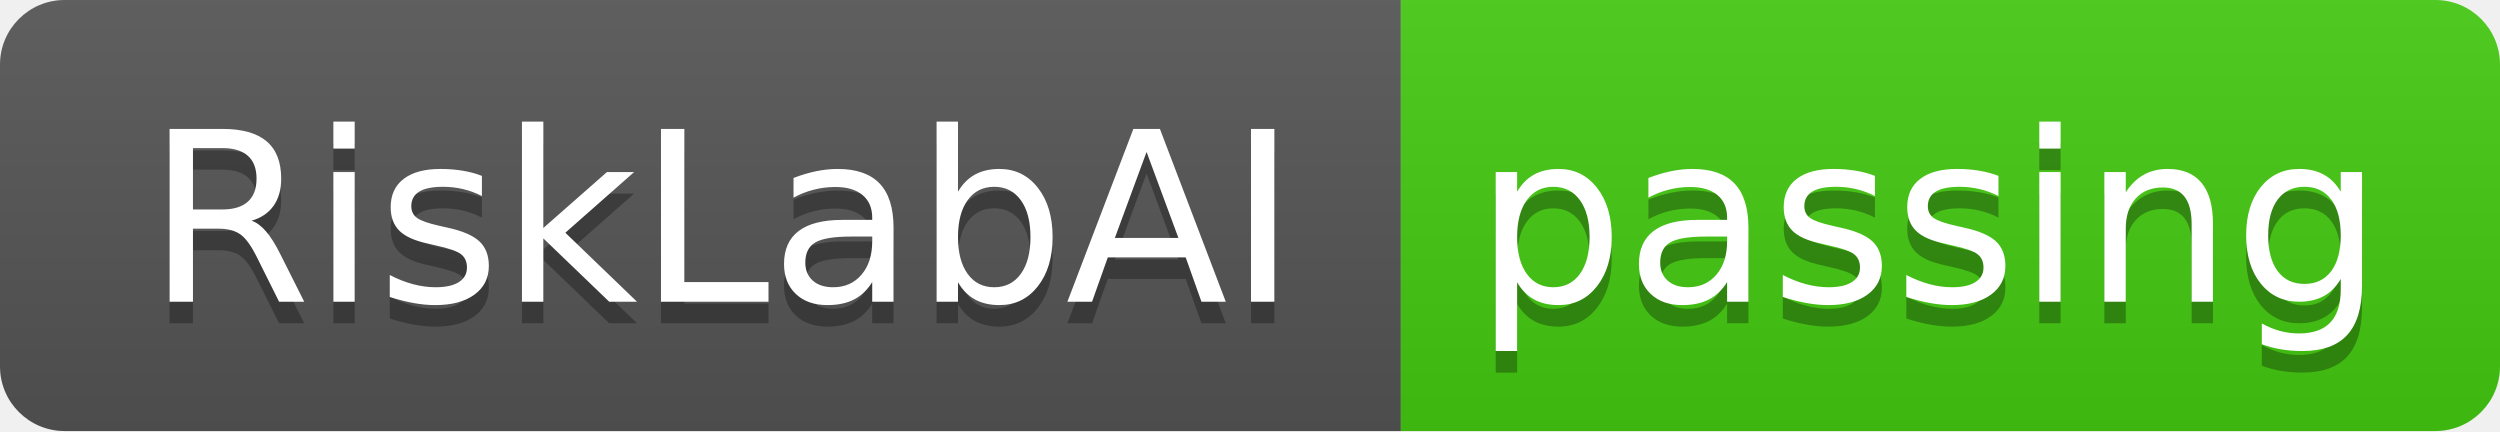
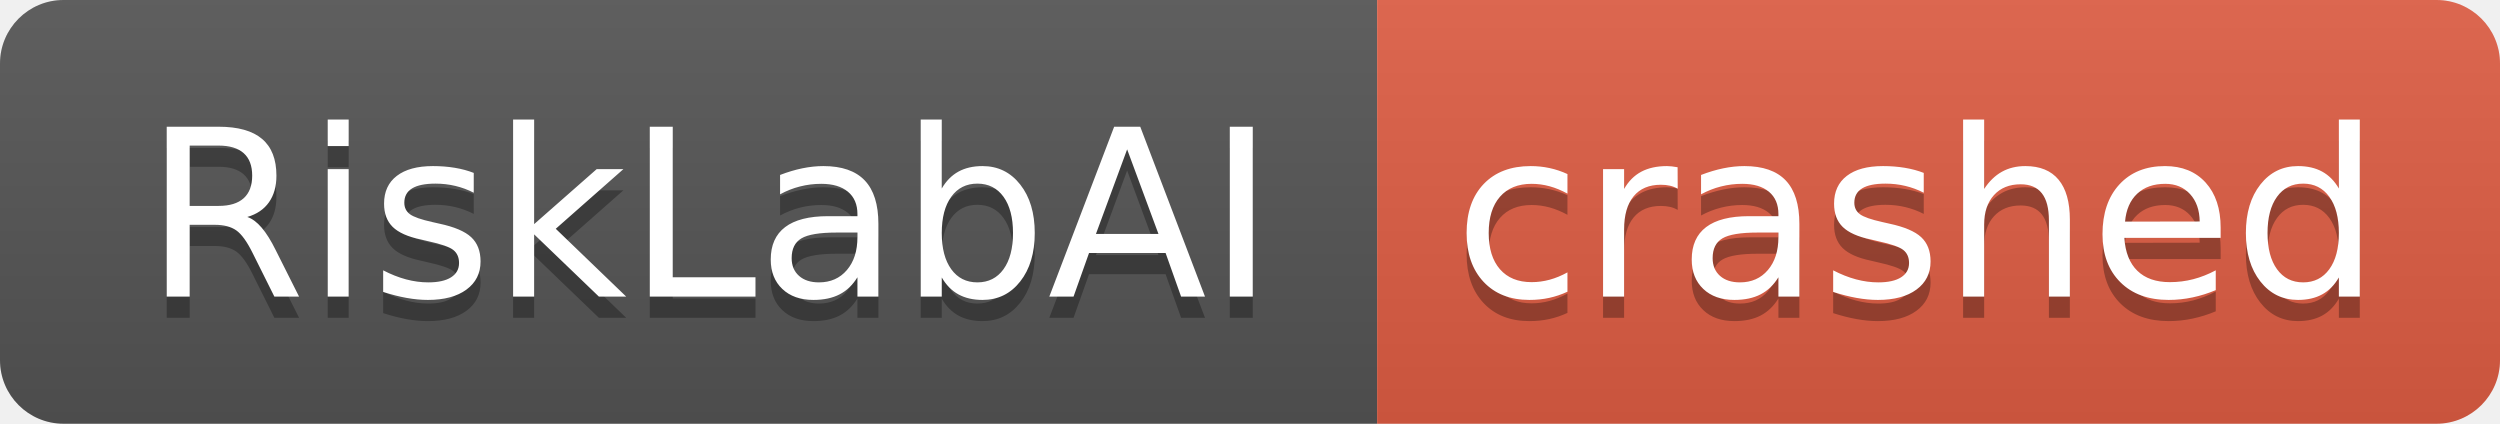
- <svg xmlns="http://www.w3.org/2000/svg" width="116" height="20" role="img" aria-label="RiskLabAI: passing">
+ <svg xmlns="http://www.w3.org/2000/svg" width="118" height="20" role="img" aria-label="RiskLabAI: crashed">
  <linearGradient id="s" x2="0" y2="100%">
    <stop offset="0" stop-color="#bbb" stop-opacity=".1" />
    <stop offset="1" stop-opacity=".1" />
  </linearGradient>
  <clipPath id="r">
-     <rect width="116" height="20" rx="3" fill="#fff" />
+     <rect width="118" height="20" rx="3" fill="#fff" />
  </clipPath>
  <g clip-path="url(#r)">
    <rect width="65" height="20" fill="#555" />
-     <rect x="65" width="51" height="20" fill="#4c1" />
-     <rect width="116" height="20" fill="url(#s)" />
+     <rect x="65" width="53" height="20" fill="#e05d44" />
+     <rect width="118" height="20" fill="url(#s)" />
  </g>
  <g fill="#fff" text-anchor="middle" font-family="Verdana,Geneva,DejaVu Sans,sans-serif" text-rendering="geometricPrecision" font-size="110">
    <text aria-hidden="true" x="335" y="150" fill="#010101" fill-opacity=".3" transform="scale(.1)" textLength="550">RiskLabAI</text>
    <text x="335" y="140" transform="scale(.1)" fill="#fff" textLength="550">RiskLabAI</text>
-     <text aria-hidden="true" x="895" y="150" fill="#010101" fill-opacity=".3" transform="scale(.1)" textLength="410">passing</text>
-     <text x="895" y="140" transform="scale(.1)" fill="#fff" textLength="410">passing</text>
+     <text aria-hidden="true" x="905" y="150" fill="#010101" fill-opacity=".3" transform="scale(.1)" textLength="430">crashed</text>
+     <text x="905" y="140" transform="scale(.1)" fill="#fff" textLength="430">crashed</text>
  </g>
</svg>
